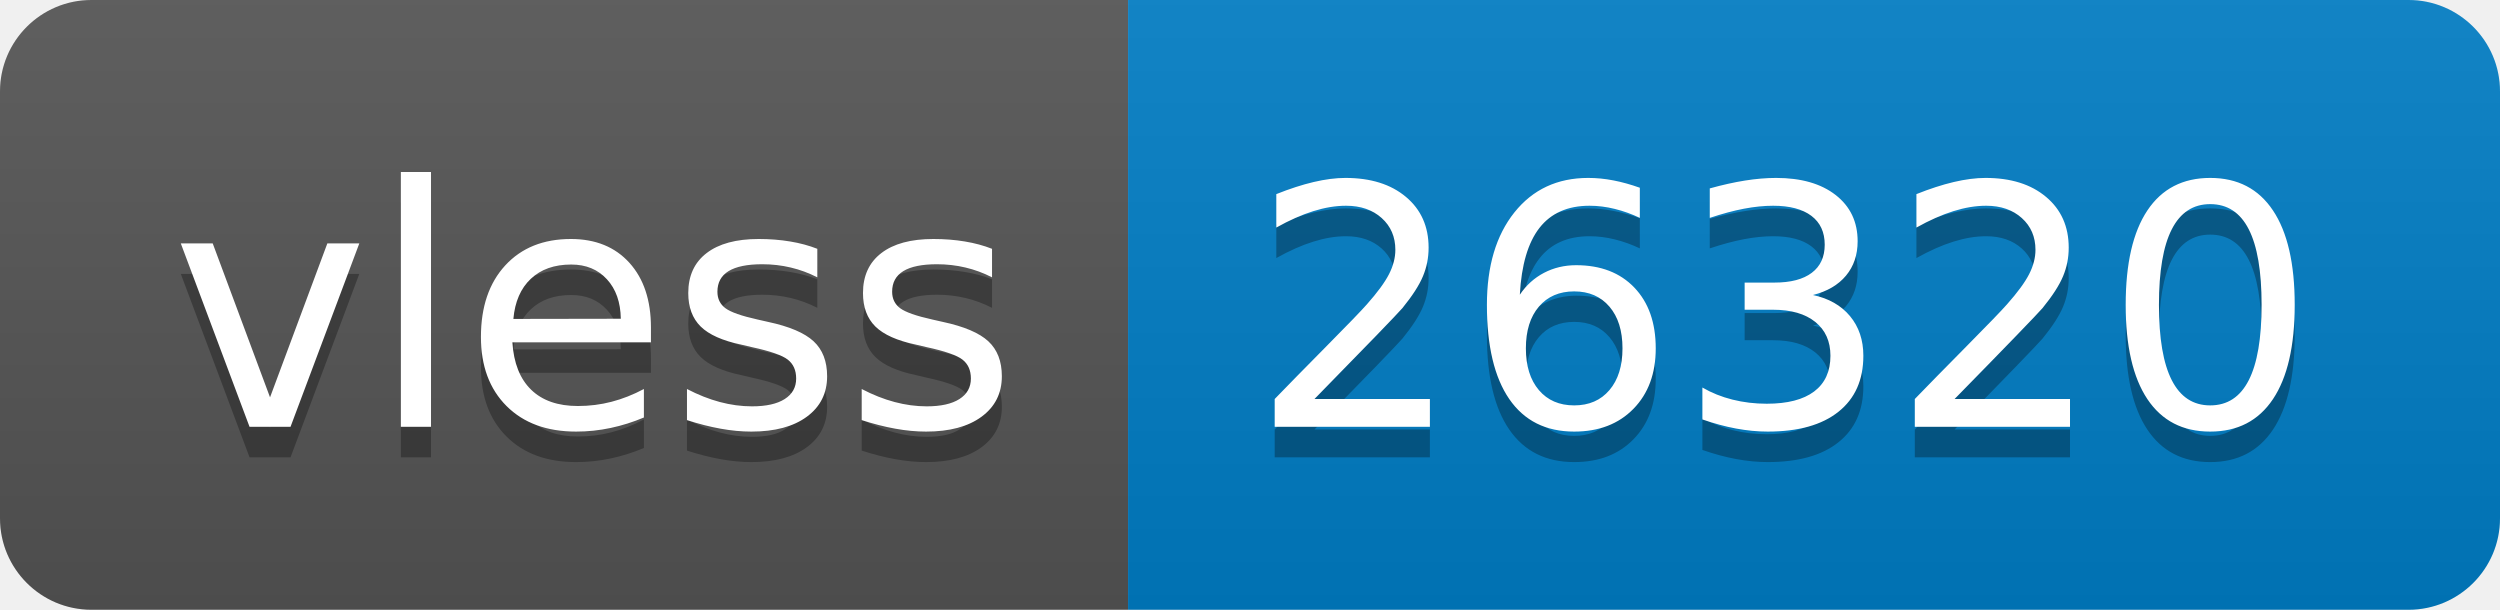
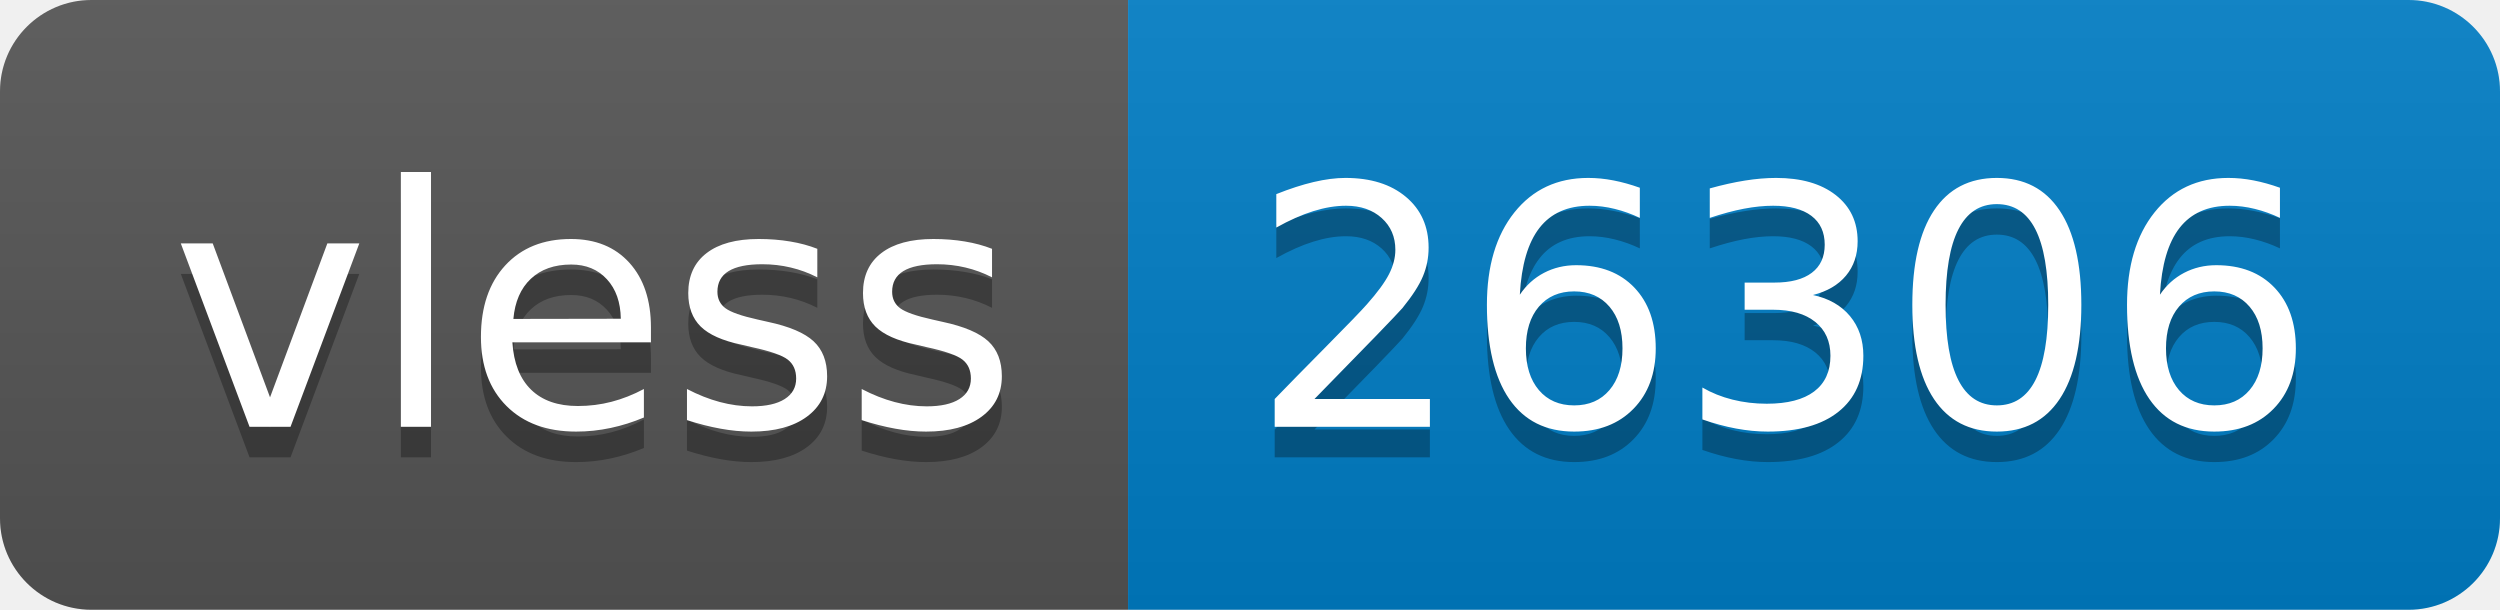
- <svg xmlns="http://www.w3.org/2000/svg" width="82" height="20" role="img" aria-label="vless: 26320">
+ <svg xmlns="http://www.w3.org/2000/svg" width="82" height="20" role="img" aria-label="vless: 26306">
  <linearGradient id="s" x2="0" y2="100%">
    <stop offset="0" stop-color="#bbb" stop-opacity=".1" />
    <stop offset="1" stop-opacity=".1" />
  </linearGradient>
  <clipPath id="r">
    <rect width="82" height="20" rx="3" fill="#fff" />
  </clipPath>
  <g clip-path="url(#r)">
    <rect width="37" height="20" fill="#555" />
    <rect x="37" width="45" height="20" fill="#007ec6" />
    <rect width="82" height="20" fill="url(#s)" />
  </g>
  <g fill="#fff" text-anchor="middle" font-family="Verdana,Geneva,DejaVu Sans,sans-serif" text-rendering="geometricPrecision" font-size="110">
    <text aria-hidden="true" x="195" y="150" fill="#010101" fill-opacity=".3" transform="scale(.1)" textLength="270">vless</text>
    <text x="195" y="140" transform="scale(.1)" fill="#fff" textLength="270">vless</text>
-     <text aria-hidden="true" x="585" y="150" fill="#010101" fill-opacity=".3" transform="scale(.1)" textLength="350">26320</text>
-     <text x="585" y="140" transform="scale(.1)" fill="#fff" textLength="350">26320</text>
+     <text aria-hidden="true" x="585" y="150" fill="#010101" fill-opacity=".3" transform="scale(.1)" textLength="350">26306</text>
+     <text x="585" y="140" transform="scale(.1)" fill="#fff" textLength="350">26306</text>
  </g>
</svg>
